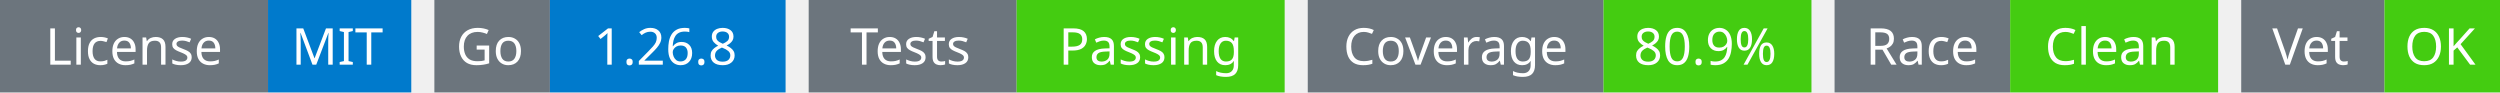
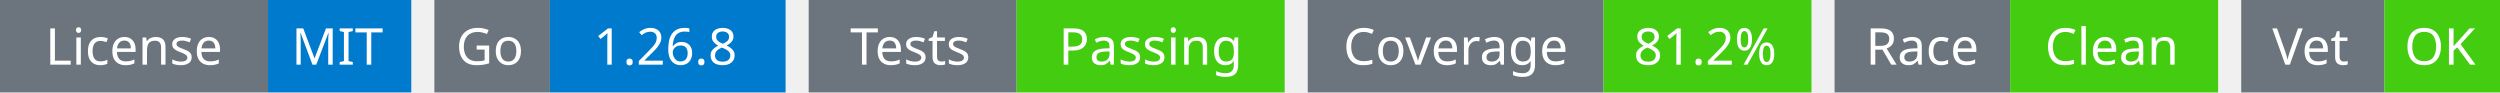
<svg xmlns="http://www.w3.org/2000/svg" width="541" height="20" viewBox="0 0 541 20">
  <g transform="translate(0, 0)">
    <rect x="0" y="0" width="58" height="20" fill="#6c757d" />
    <rect x="58" y="0" width="31" height="20" fill="#007acc" />
    <text x="29" y="14" text-anchor="middle" font-family="sans-serif" font-size="11" fill="white">License</text>
    <text x="73" y="14" text-anchor="middle" font-family="sans-serif" font-size="11" fill="white">MIT</text>
  </g>
  <g transform="translate(94, 0)">
    <rect x="0" y="0" width="25" height="20" fill="#6c757d" />
    <rect x="25" y="0" width="51" height="20" fill="#007acc" />
    <text x="12" y="14" text-anchor="middle" font-family="sans-serif" font-size="11" fill="white">Go</text>
    <text x="50" y="14" text-anchor="middle" font-family="sans-serif" font-size="11" fill="white">1.26.8</text>
  </g>
  <g transform="translate(175, 0)">
    <rect x="0" y="0" width="45" height="20" fill="#6c757d" />
    <rect x="45" y="0" width="58" height="20" fill="#4c1" />
    <text x="22" y="14" text-anchor="middle" font-family="sans-serif" font-size="11" fill="white">Tests</text>
    <text x="74" y="14" text-anchor="middle" font-family="sans-serif" font-size="11" fill="white">Passing</text>
  </g>
  <g transform="translate(283, 0)">
    <rect x="0" y="0" width="64" height="20" fill="#6c757d" />
    <rect x="64" y="0" width="45" height="20" fill="#4c1" />
    <text x="32" y="14" text-anchor="middle" font-family="sans-serif" font-size="11" fill="white">Coverage</text>
-     <text x="86" y="14" text-anchor="middle" font-family="sans-serif" font-size="11" fill="white">80.9%</text>
+     <text x="86" y="14" text-anchor="middle" font-family="sans-serif" font-size="11" fill="white">81.2%</text>
  </g>
  <g transform="translate(397, 0)">
    <rect x="0" y="0" width="38" height="20" fill="#6c757d" />
    <rect x="38" y="0" width="45" height="20" fill="#4c1" />
    <text x="19" y="14" text-anchor="middle" font-family="sans-serif" font-size="11" fill="white">Race</text>
    <text x="60" y="14" text-anchor="middle" font-family="sans-serif" font-size="11" fill="white">Clean</text>
  </g>
  <g transform="translate(485, 0)">
    <rect x="0" y="0" width="31" height="20" fill="#6c757d" />
    <rect x="31" y="0" width="25" height="20" fill="#4c1" />
    <text x="15" y="14" text-anchor="middle" font-family="sans-serif" font-size="11" fill="white">Vet</text>
    <text x="43" y="14" text-anchor="middle" font-family="sans-serif" font-size="11" fill="white">OK</text>
  </g>
</svg>
